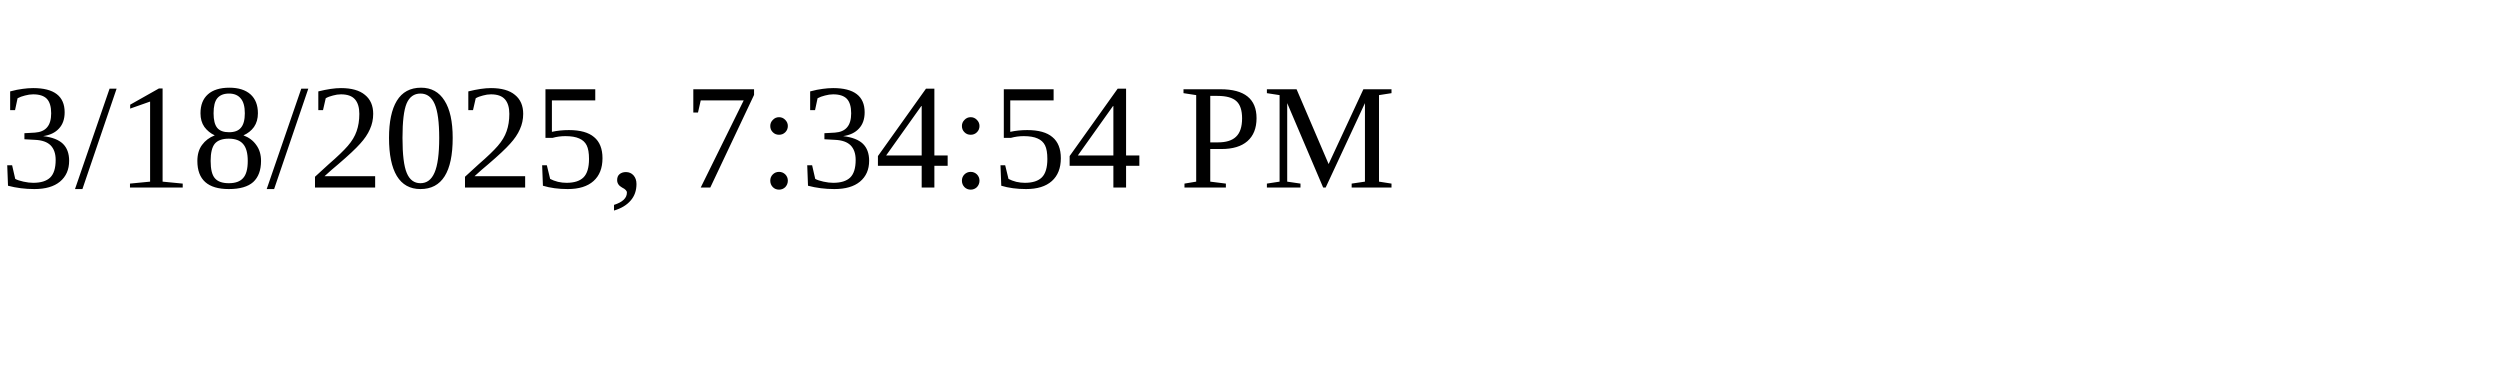
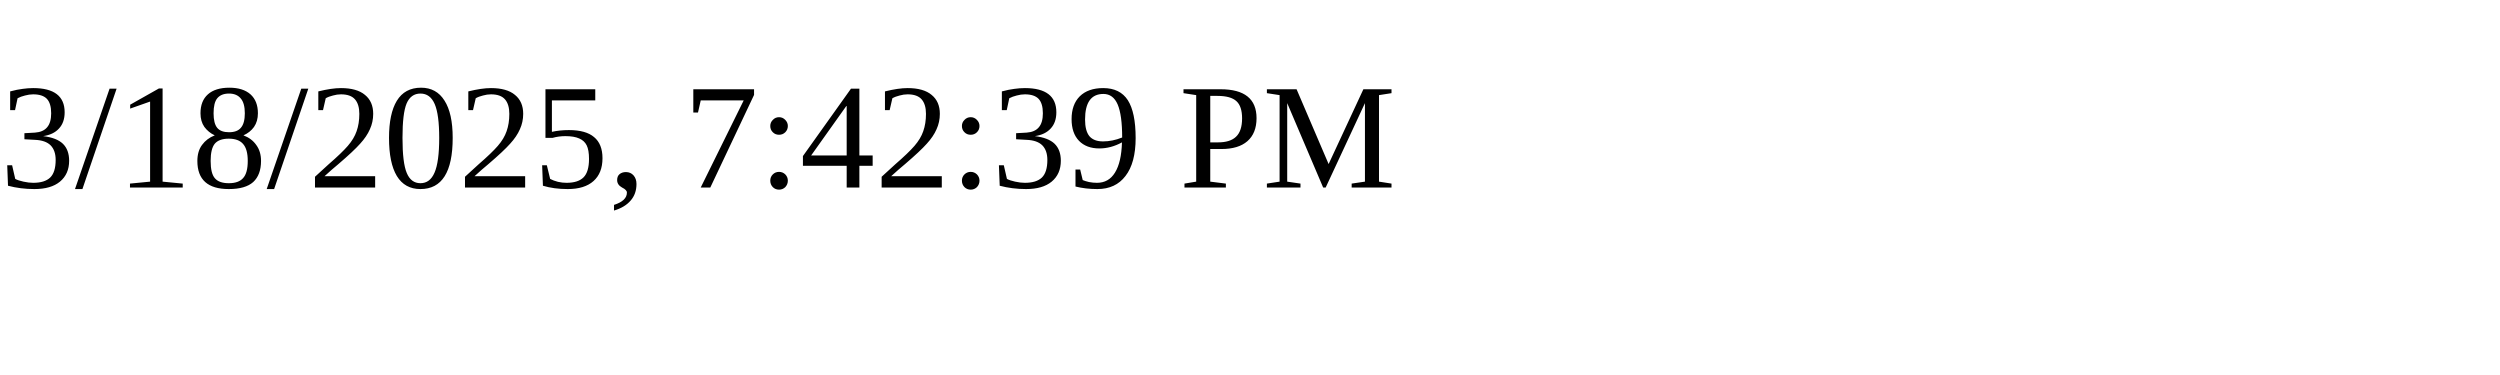
<svg xmlns="http://www.w3.org/2000/svg" height="30" width="200">
-   <text x="0" y="15">3/18/2025, 7:34:54 PM</text>
+   <text x="0" y="15">3/18/2025, 7:42:39 PM</text>
</svg>
